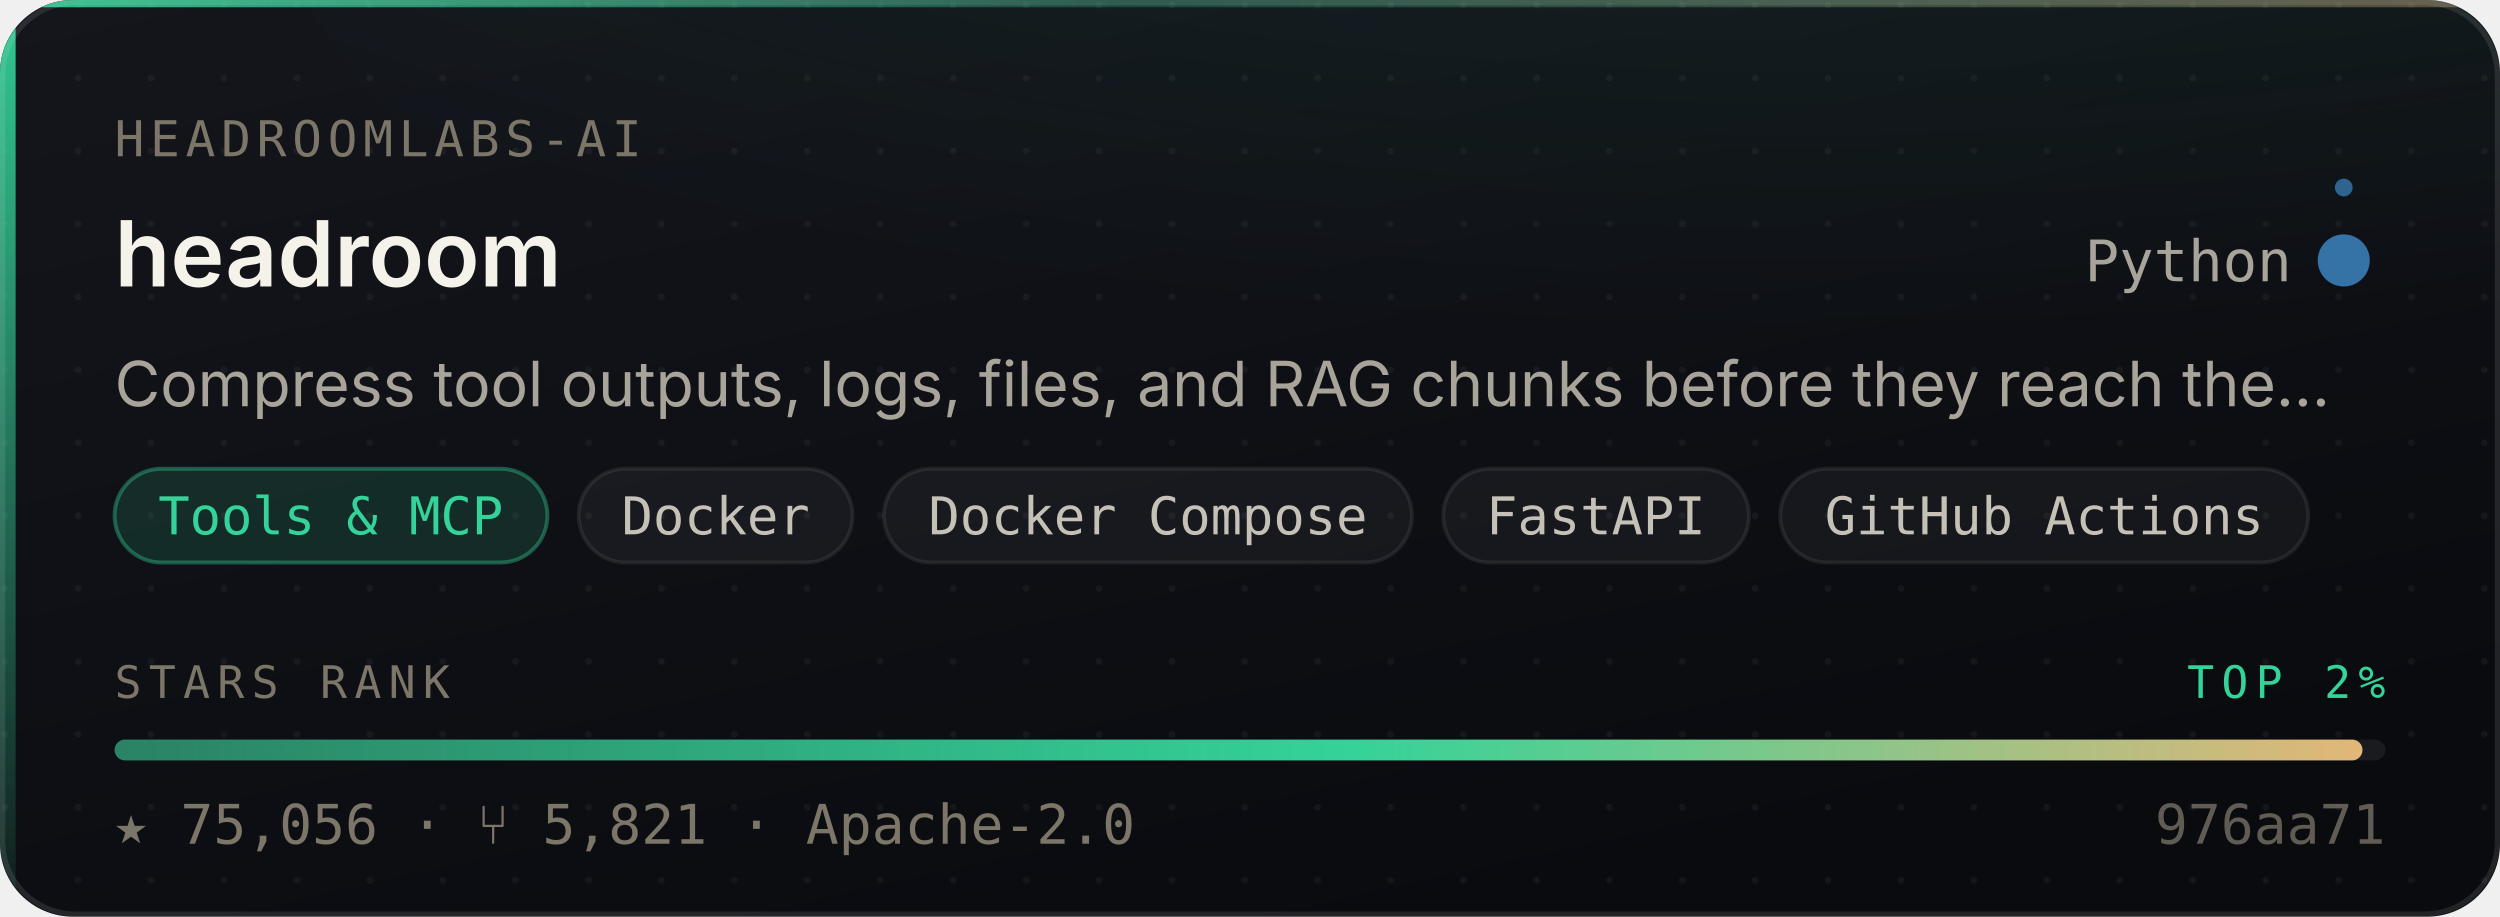
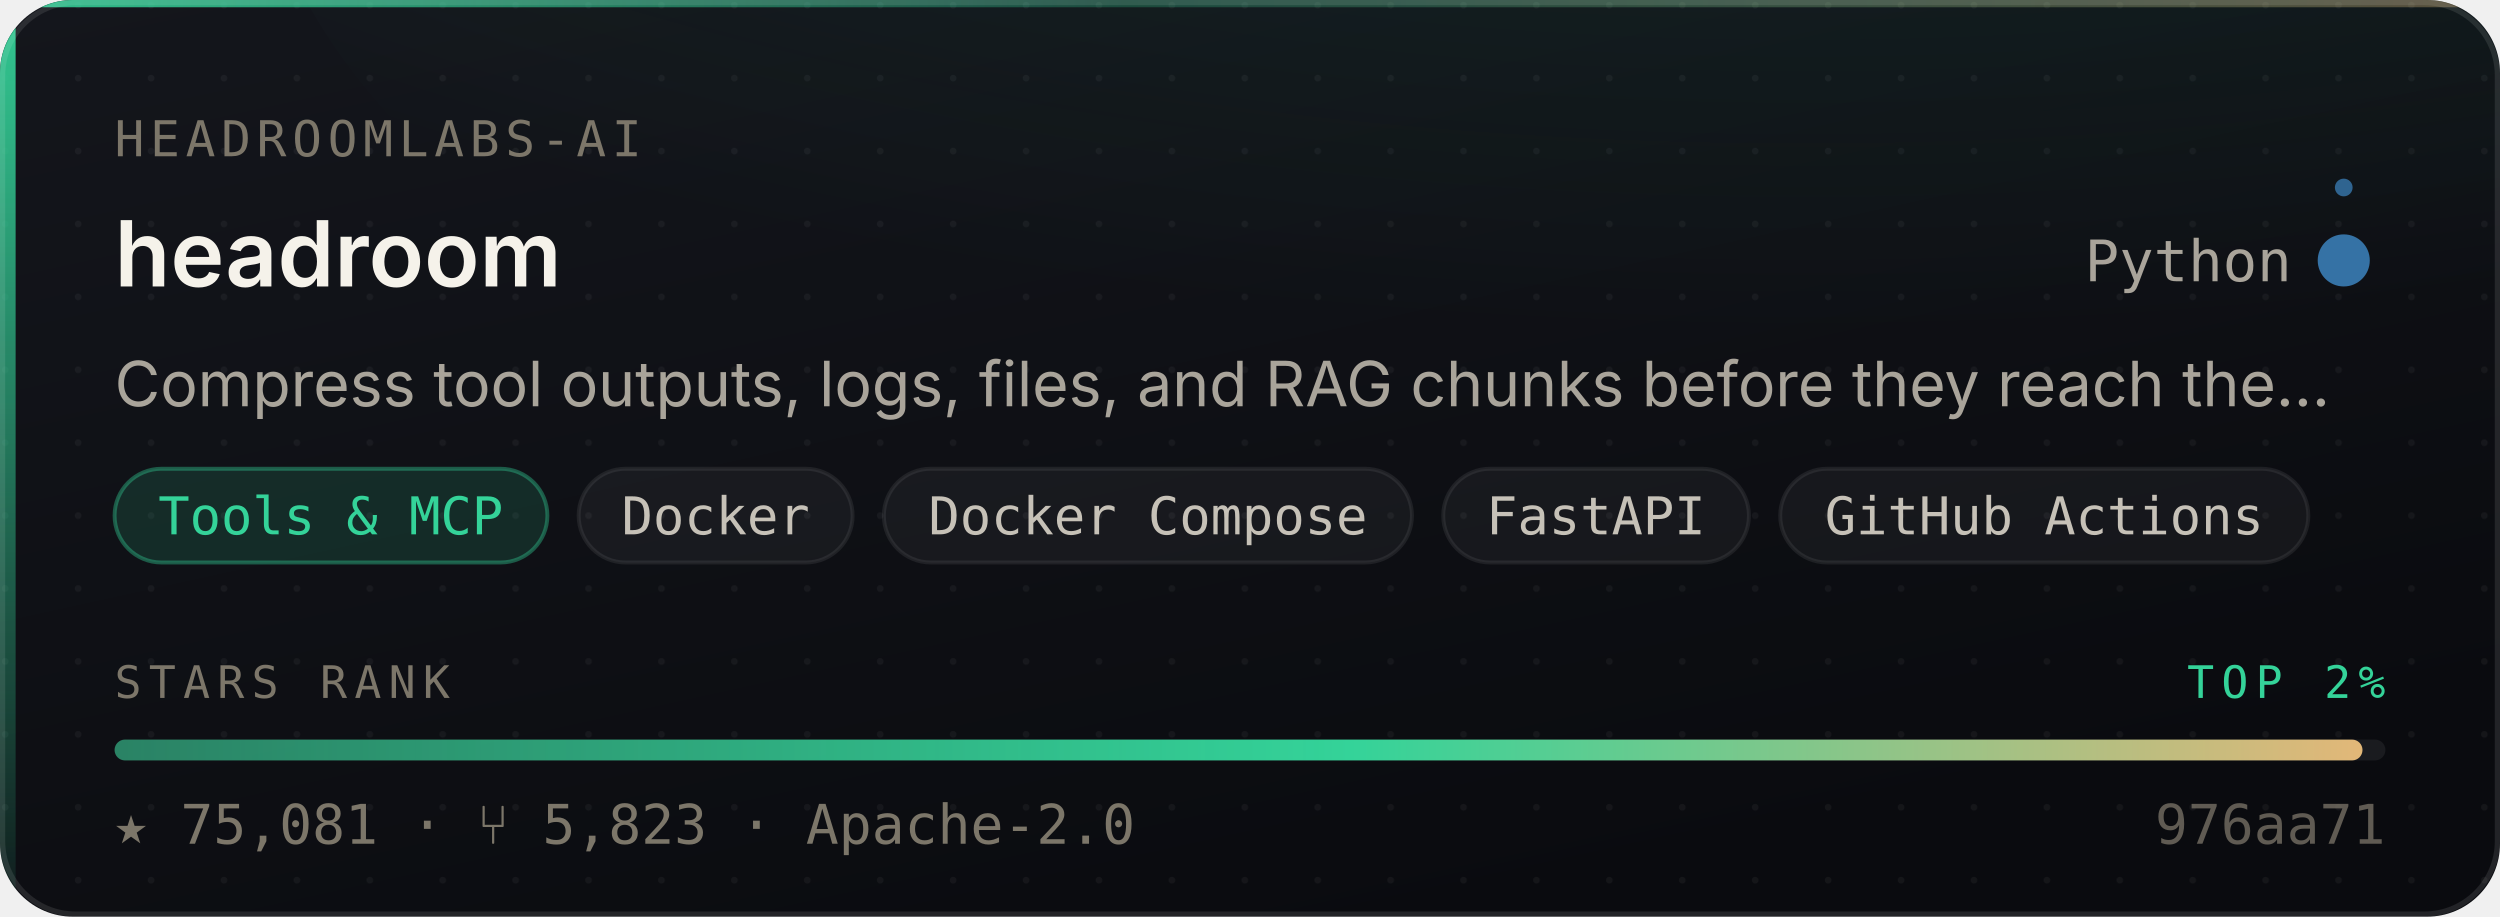
- <svg xmlns="http://www.w3.org/2000/svg" width="480" height="176" viewBox="0 0 480 176" role="img" aria-label="headroomlabs-ai/headroom — Tools &amp; MCP, 75,056 stars, top 2% of this corpus">
+ <svg xmlns="http://www.w3.org/2000/svg" width="480" height="176" viewBox="0 0 480 176" role="img" aria-label="headroomlabs-ai/headroom — Tools &amp; MCP, 75,081 stars, top 2% of this corpus">
  <style>
    /* Motion is additive decoration. With reduced motion requested the whole
       motion layer is hidden and the card is still complete and correct. */
    @media (prefers-reduced-motion: reduce){ .mo{ display:none } }
  </style>
  <defs>
    <linearGradient id="surface" x1="0" y1="0" x2="0.6" y2="1">
      <stop offset="0" stop-color="#14161C" />
      <stop offset="1" stop-color="#0A0B0F" />
    </linearGradient>
    <linearGradient id="edge" x1="0" y1="0" x2="1" y2="0">
      <stop offset="0" stop-color="#34D399" stop-opacity="0.9" />
      <stop offset="0.45" stop-color="#34D399" stop-opacity="0.25" />
      <stop offset="1" stop-color="#E3B778" stop-opacity="0.35" />
    </linearGradient>
    <linearGradient id="rail" x1="0" y1="0" x2="0" y2="1">
      <stop offset="0" stop-color="#34D399" stop-opacity="0.95" />
      <stop offset="1" stop-color="#34D399" stop-opacity="0.06" />
    </linearGradient>
    <radialGradient id="glow" cx="0.5" cy="0" r="0.85">
      <stop offset="0" stop-color="#34D399" stop-opacity="0.20" />
      <stop offset="1" stop-color="#34D399" stop-opacity="0" />
    </radialGradient>
    <linearGradient id="sheen" x1="0" y1="0" x2="1" y2="0">
      <stop offset="0" stop-color="#ffffff" stop-opacity="0" />
      <stop offset="0.5" stop-color="#ffffff" stop-opacity="0.055" />
      <stop offset="1" stop-color="#ffffff" stop-opacity="0" />
    </linearGradient>
    <linearGradient id="rankFill" x1="0" y1="0" x2="1" y2="0">
      <stop offset="0" stop-color="rgba(52,211,153,0.55)" />
      <stop offset="0.55" stop-color="#34D399" />
      <stop offset="1" stop-color="#E3B778" />
    </linearGradient>
    <pattern id="dots" width="14" height="14" patternUnits="userSpaceOnUse">
      <circle cx="1" cy="1" r="0.65" fill="#ffffff" opacity="0.045" />
    </pattern>
    <clipPath id="frame">
      <rect x="0" y="0" width="480" height="176" rx="14" />
    </clipPath>
  </defs>
  <g clip-path="url(#frame)">
    <rect width="480" height="176" fill="url(#surface)" />
    <rect width="480" height="176" fill="url(#dots)" />
    <ellipse cx="345.6" cy="-40" rx="297.6" ry="150" fill="url(#glow)" />
    <rect x="0" y="0" width="3" height="176" fill="url(#rail)" />
    <rect x="0" y="0" width="480" height="1.4" fill="url(#edge)" />
  </g>
  <rect x="0.5" y="0.5" width="479" height="175" rx="14" fill="none" stroke="rgba(255,255,255,0.10)" stroke-width="1" />
  <g class="mo" clip-path="url(#frame)">
    <rect x="-150" y="0" width="130" height="176" fill="url(#sheen)">
      <animate attributeName="x" values="-150;500" dur="5.5s" repeatCount="indefinite" />
    </rect>
    <circle r="2.6" fill="#34D399" opacity="0">
      <animateMotion dur="3.4s" repeatCount="indefinite" calcMode="linear" keyPoints="0.04;0.96" keyTimes="0;1" path="M1.5 0 L1.5 176" />
      <animate attributeName="opacity" values="0;0.95;0.95;0" keyTimes="0;0.12;0.82;1" dur="3.4s" repeatCount="indefinite" />
    </circle>
  </g>
  <text x="22" y="30" font-size="9.5" letter-spacing="1.1" fill="#7C7669" font-family="ui-monospace,SFMono-Regular,'SF Mono',Menlo,monospace">HEADROOMLABS-AI</text>
  <text x="22" y="55" font-size="17.5" font-weight="600" fill="#F5F2EA" font-family="-apple-system,BlinkMacSystemFont,'Segoe UI',Inter,Helvetica,Arial,sans-serif">headroom</text>
  <text x="440" y="54" font-size="11" fill="#A9A49A" text-anchor="end" font-family="ui-monospace,SFMono-Regular,'SF Mono',Menlo,monospace">Python</text>
  <circle cx="450" cy="50" r="4.5" fill="#3572A5" />
  <g class="mo">
    <g>
      <animateTransform attributeName="transform" type="rotate" from="0 450 50" to="360 450 50" dur="7s" repeatCount="indefinite" />
      <circle cx="450" cy="36" r="1.7" fill="#3572A5" opacity="0.85" />
    </g>
    <circle cx="450" cy="50" r="4.5" fill="none" stroke="#3572A5" stroke-width="1">
      <animate attributeName="r" values="4.5;11;4.5" dur="4s" repeatCount="indefinite" />
      <animate attributeName="stroke-opacity" values="0.5;0;0.5" dur="4s" repeatCount="indefinite" />
    </circle>
  </g>
  <text x="22" y="78" font-size="12" fill="#A9A49A" font-family="-apple-system,BlinkMacSystemFont,'Segoe UI',Inter,Helvetica,Arial,sans-serif">Compress tool outputs, logs, files, and RAG chunks before they reach the…</text>
  <rect x="22.0" y="90" width="83.1" height="18" rx="9" fill="rgba(52,211,153,0.14)" stroke="rgba(52,211,153,0.38)" stroke-width="0.75" />
  <text x="63.5" y="102.6" font-size="10" fill="#34D399" text-anchor="middle" font-family="ui-monospace,SFMono-Regular,'SF Mono',Menlo,monospace">Tools &amp; MCP</text>
  <rect x="111.1" y="90" width="52.6" height="18" rx="9" fill="rgba(255,255,255,0.045)" stroke="rgba(255,255,255,0.075)" stroke-width="0.75" />
  <text x="137.4" y="102.6" font-size="10" fill="#C6C1B7" text-anchor="middle" font-family="ui-monospace,SFMono-Regular,'SF Mono',Menlo,monospace">Docker</text>
  <rect x="169.7" y="90" width="101.4" height="18" rx="9" fill="rgba(255,255,255,0.045)" stroke="rgba(255,255,255,0.075)" stroke-width="0.75" />
  <text x="220.4" y="102.6" font-size="10" fill="#C6C1B7" text-anchor="middle" font-family="ui-monospace,SFMono-Regular,'SF Mono',Menlo,monospace">Docker Compose</text>
  <rect x="277.1" y="90" width="58.7" height="18" rx="9" fill="rgba(255,255,255,0.045)" stroke="rgba(255,255,255,0.075)" stroke-width="0.75" />
  <text x="306.4" y="102.6" font-size="10" fill="#C6C1B7" text-anchor="middle" font-family="ui-monospace,SFMono-Regular,'SF Mono',Menlo,monospace">FastAPI</text>
  <rect x="341.8" y="90" width="101.4" height="18" rx="9" fill="rgba(255,255,255,0.045)" stroke="rgba(255,255,255,0.075)" stroke-width="0.75" />
  <text x="392.5" y="102.6" font-size="10" fill="#C6C1B7" text-anchor="middle" font-family="ui-monospace,SFMono-Regular,'SF Mono',Menlo,monospace">GitHub Actions</text>
  <text x="22" y="134" font-size="8.6" letter-spacing="1.4" fill="#7C7669" font-family="ui-monospace,SFMono-Regular,'SF Mono',Menlo,monospace">STARS RANK</text>
  <text x="458" y="134" font-size="8.6" letter-spacing="1.4" fill="#34D399" text-anchor="end" font-family="ui-monospace,SFMono-Regular,'SF Mono',Menlo,monospace">TOP 2%</text>
  <rect x="22" y="142" width="436" height="4" rx="2" fill="rgba(255,255,255,0.07)" />
  <rect x="22" y="142" width="431.6" height="4" rx="2" fill="url(#rankFill)">
    <animate attributeName="width" from="0" to="431.6" dur="1.1s" fill="freeze" calcMode="spline" keySplines="0.16 1 0.3 1" keyTimes="0;1" />
  </rect>
-   <text x="22" y="162" font-size="10.5" fill="#7C7669" font-family="ui-monospace,SFMono-Regular,'SF Mono',Menlo,monospace">★ 75,056   ·   ⑂ 5,821   ·   Apache-2.0</text>
+   <text x="22" y="162" font-size="10.5" fill="#7C7669" font-family="ui-monospace,SFMono-Regular,'SF Mono',Menlo,monospace">★ 75,081   ·   ⑂ 5,823   ·   Apache-2.0</text>
  <text x="458" y="162" font-size="10.5" fill="#7C7669" text-anchor="end" font-family="ui-monospace,SFMono-Regular,'SF Mono',Menlo,monospace" opacity="0.75">976aa71</text>
</svg>
